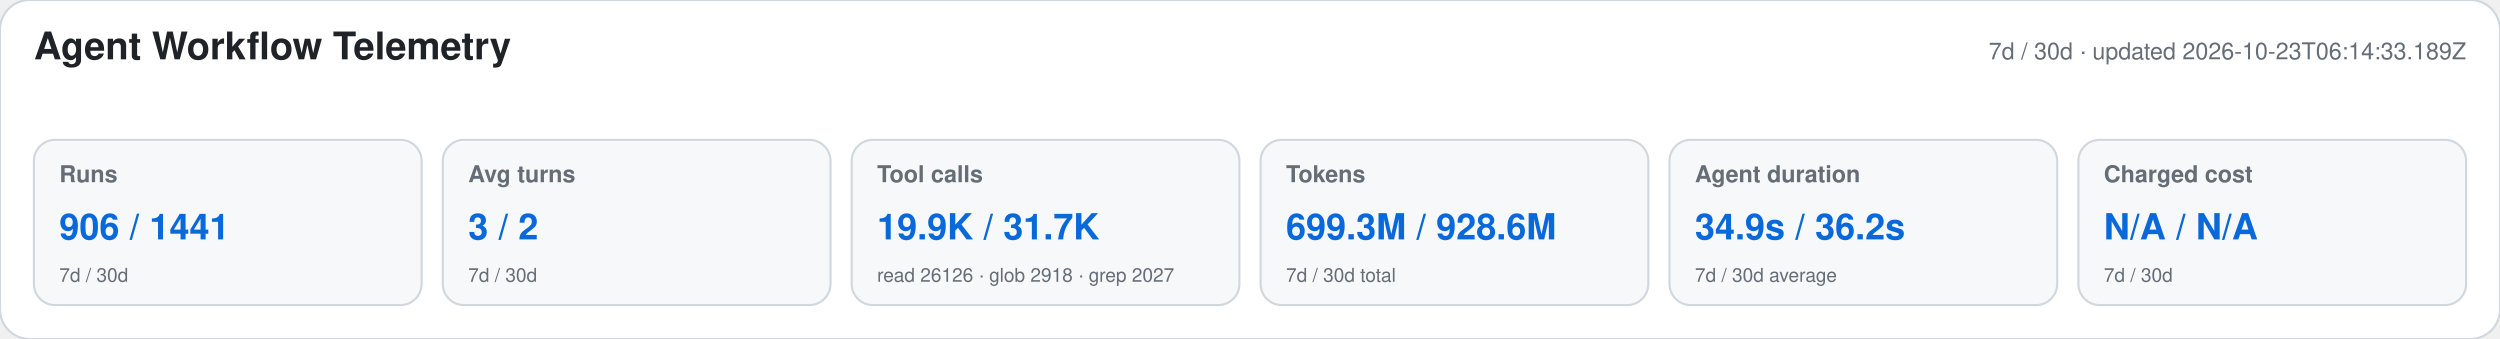
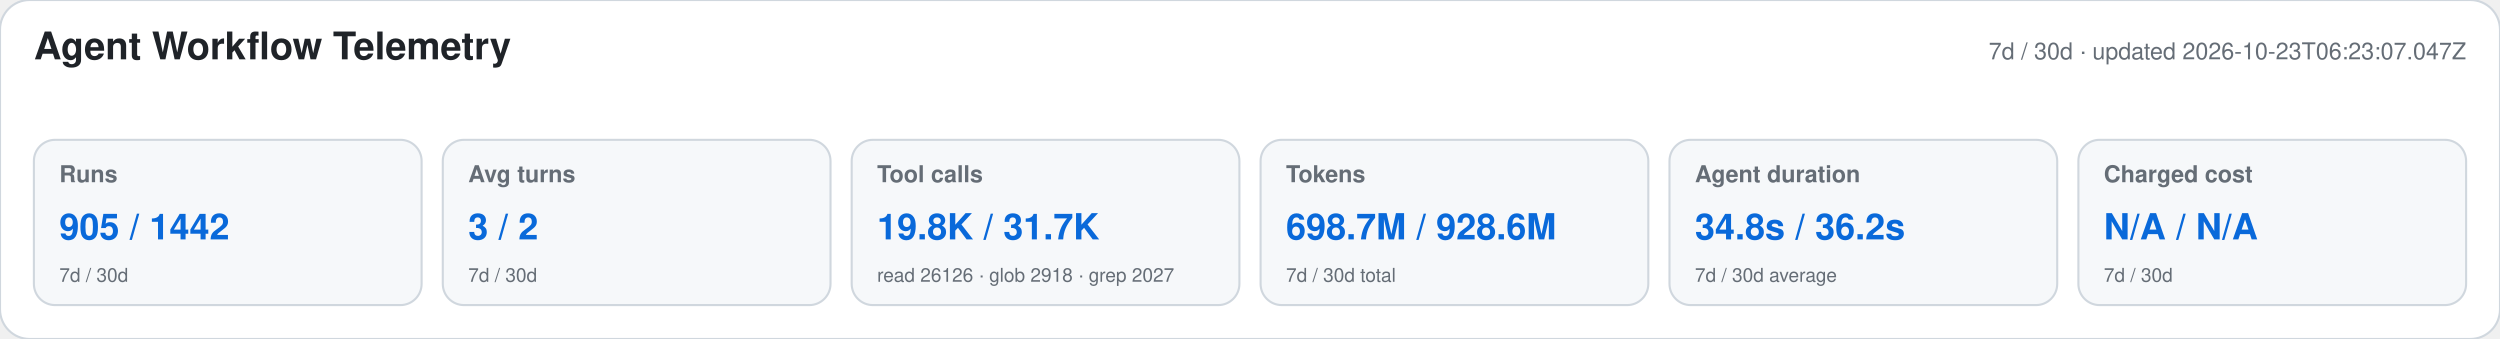
<svg xmlns="http://www.w3.org/2000/svg" width="1180" height="160" viewBox="0 0 1180 160" role="img" aria-labelledby="title desc">
  <style>text{font-family:-apple-system,BlinkMacSystemFont,"Segoe UI",Helvetica,Arial,sans-serif}.heading{font-size:18px;font-weight:650;fill:#1f2328}.meta,.label,.secondary{fill:#656d76}.meta,.label{font-size:11px}.label{font-weight:600}.primary{font-size:17px;font-weight:700;fill:#0969da}.secondary{font-size:9px}</style>
  <rect width="1180" height="160" rx="14" fill="#ffffff" stroke="#d0d7de" />
  <text x="16" y="28" class="heading">Agent Workflow Telemetry</text>
-   <text x="1164" y="28" text-anchor="end" class="meta">7d / 30d · updated 2026-10-23T06:14:33.189Z</text>
+   <text x="1164" y="28" text-anchor="end" class="meta">7d / 30d · updated 2026-10-23T06:23:07.047Z</text>
  <g>
    <rect x="16" y="66" width="183" height="78" rx="10" fill="#f6f8fa" stroke="#d0d7de" />
    <text x="28" y="86" class="label">Runs</text>
-     <text x="28" y="113" class="primary">906 / 1441</text>
+     <text x="28" y="113" class="primary">905 / 1442</text>
    <text x="28" y="133" class="secondary">7d / 30d</text>
  </g>
  <g>
    <rect x="209" y="66" width="183" height="78" rx="10" fill="#f6f8fa" stroke="#d0d7de" />
    <text x="221" y="86" class="label">Avg turns</text>
    <text x="221" y="113" class="primary">3 / 2</text>
    <text x="221" y="133" class="secondary">7d / 30d</text>
  </g>
  <g>
    <rect x="402" y="66" width="183" height="78" rx="10" fill="#f6f8fa" stroke="#d0d7de" />
    <text x="414" y="86" class="label">Tool calls</text>
-     <text x="414" y="113" class="primary">19.9K / 31.7K</text>
+     <text x="414" y="113" class="primary">19.8K / 31.7K</text>
    <text x="414" y="133" class="secondary">read 26126 · glob 2918 · grep 2027</text>
  </g>
  <g>
    <rect x="595" y="66" width="183" height="78" rx="10" fill="#f6f8fa" stroke="#d0d7de" />
    <text x="607" y="86" class="label">Tokens</text>
-     <text x="607" y="113" class="primary">699.3M / 928.6M</text>
+     <text x="607" y="113" class="primary">698.7M / 928.6M</text>
    <text x="607" y="133" class="secondary">7d / 30d total</text>
  </g>
  <g>
    <rect x="788" y="66" width="183" height="78" rx="10" fill="#f6f8fa" stroke="#d0d7de" />
    <text x="800" y="86" class="label">Agent duration</text>
-     <text x="800" y="113" class="primary">34.9s / 36.2s</text>
+     <text x="800" y="113" class="primary">34.8s / 36.2s</text>
    <text x="800" y="133" class="secondary">7d / 30d average</text>
  </g>
  <g>
    <rect x="981" y="66" width="183" height="78" rx="10" fill="#f6f8fa" stroke="#d0d7de" />
    <text x="993" y="86" class="label">Charged cost</text>
    <text x="993" y="113" class="primary">N/A / N/A</text>
    <text x="993" y="133" class="secondary">7d / 30d</text>
  </g>
</svg>
